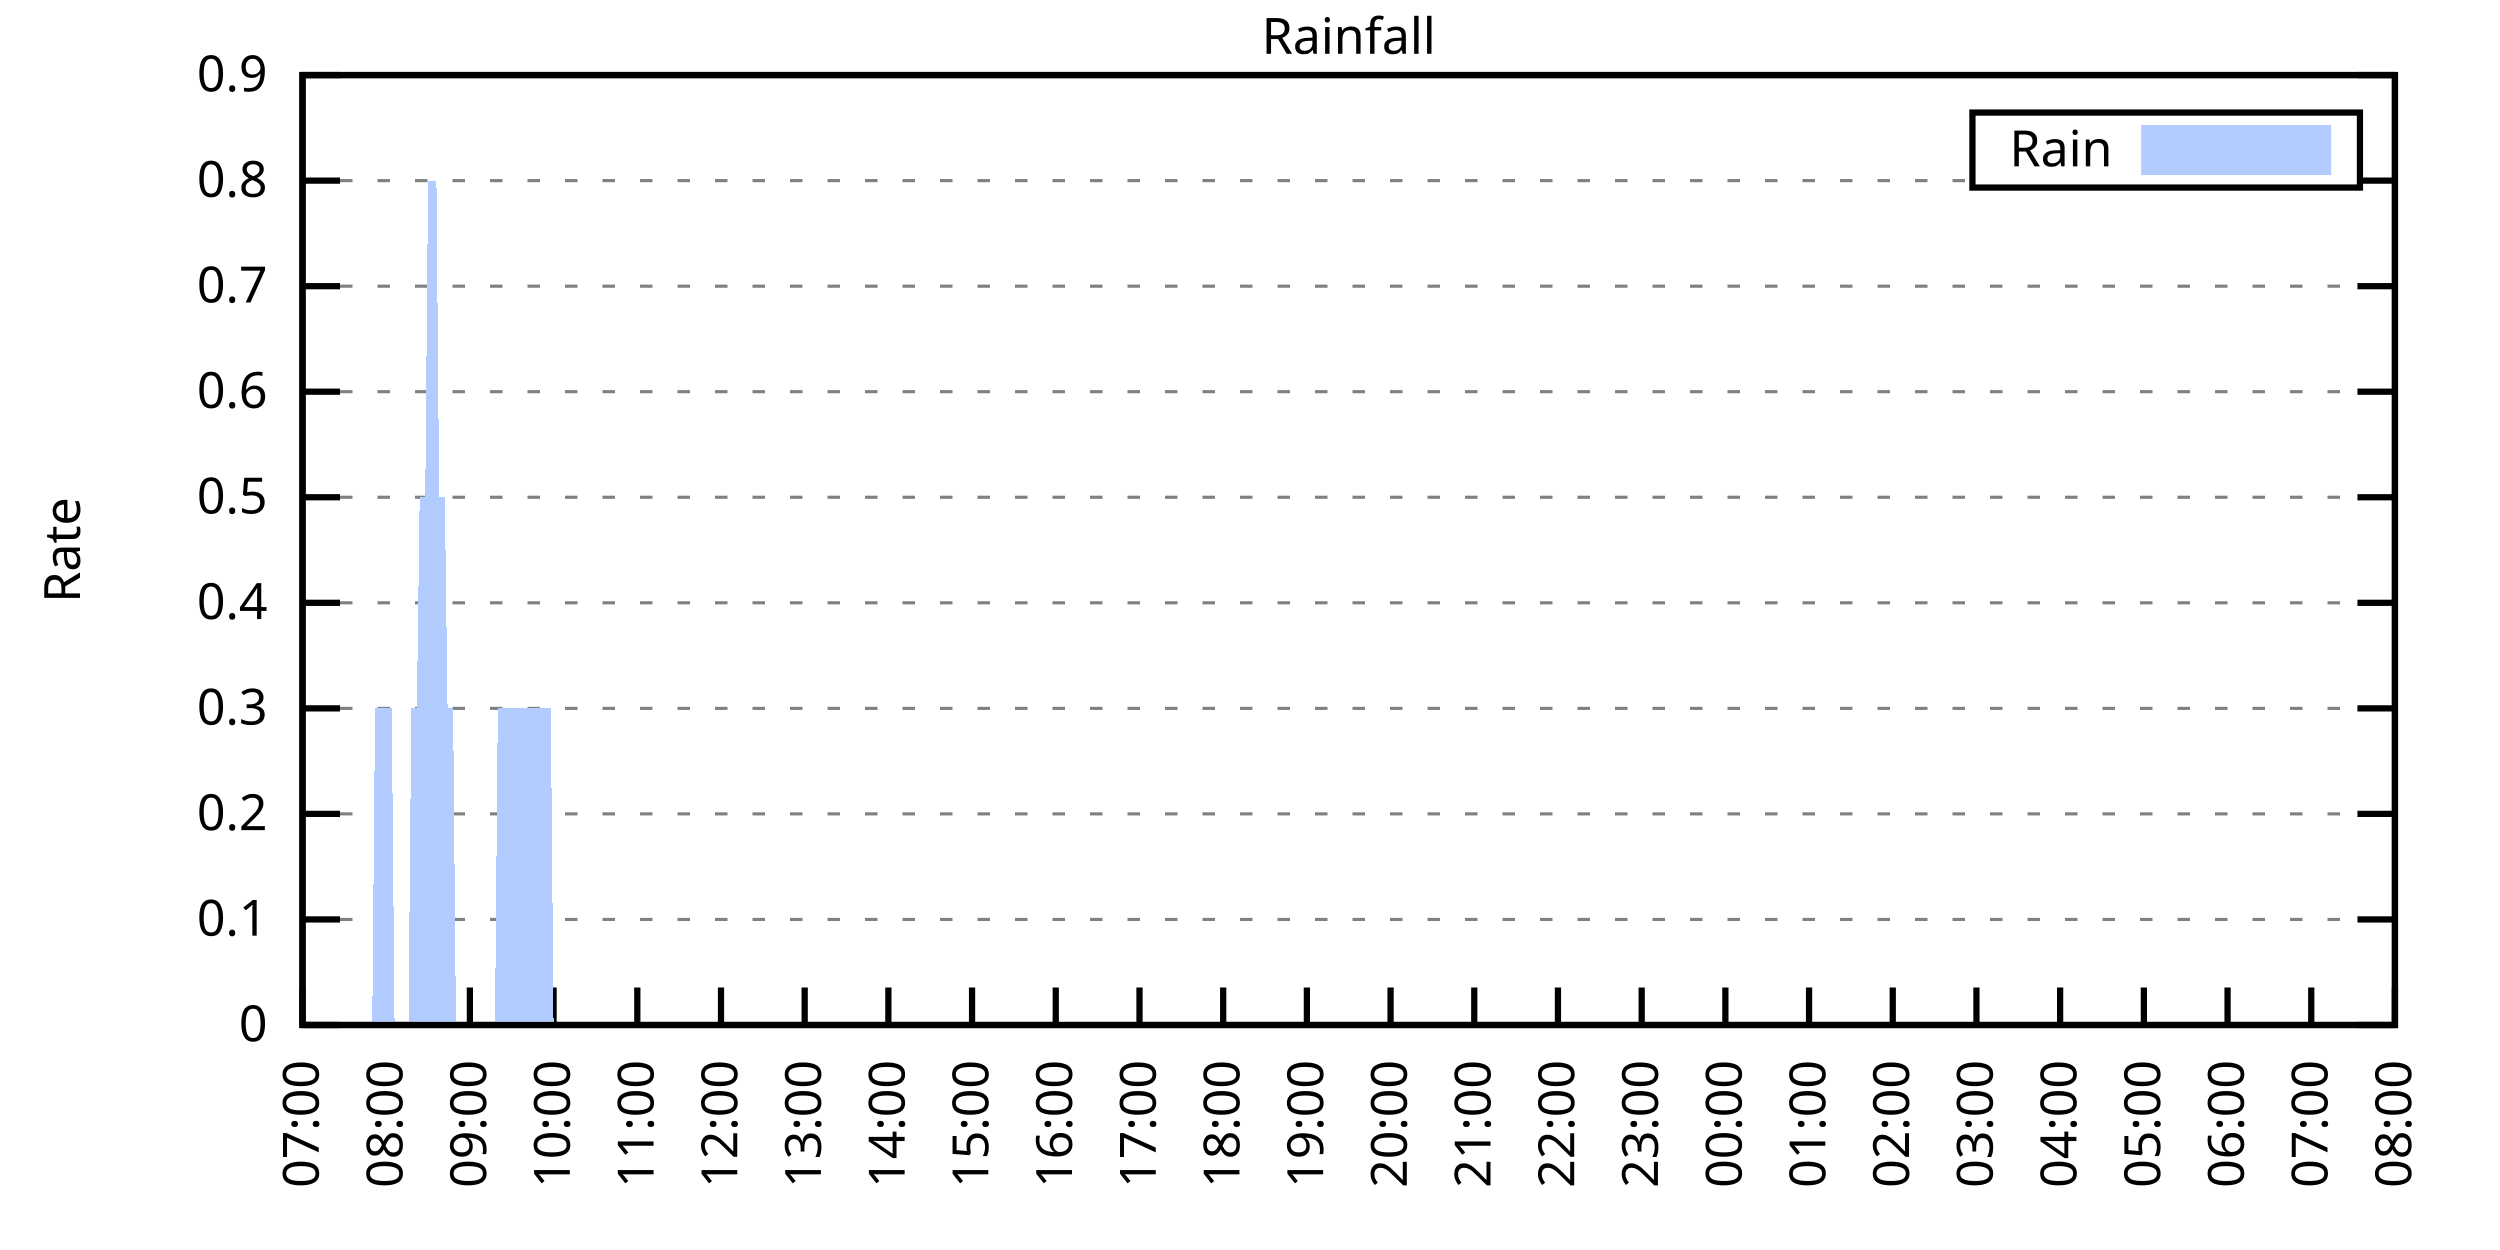
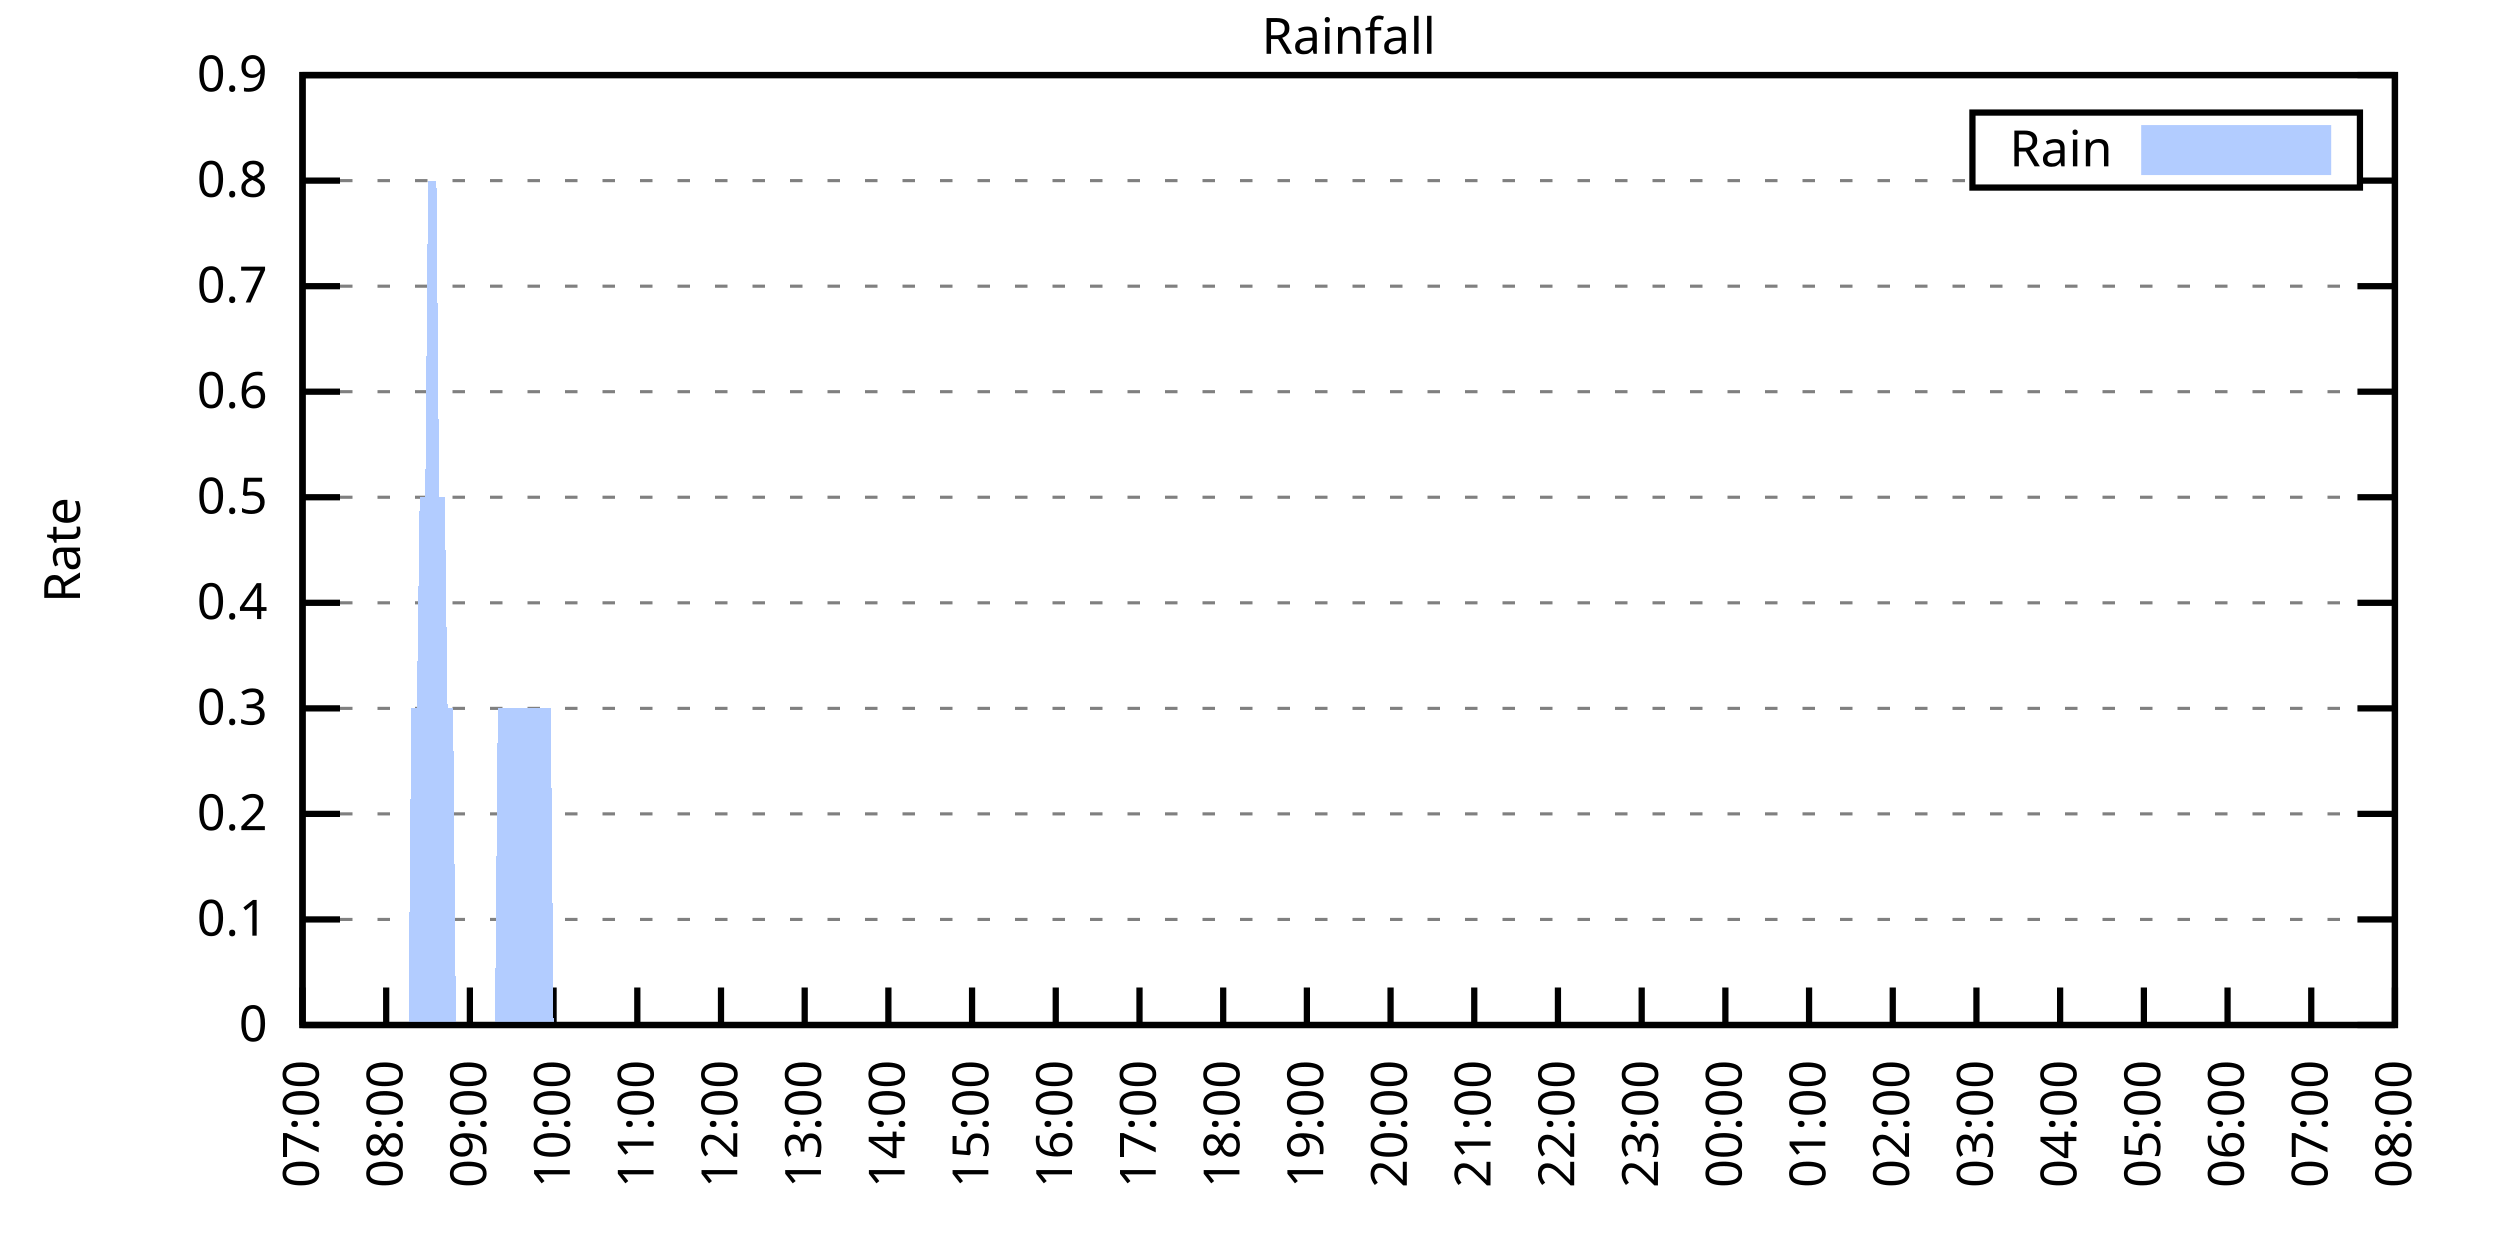
<svg xmlns="http://www.w3.org/2000/svg" xmlns:xlink="http://www.w3.org/1999/xlink" width="400" height="200" viewBox="0 0 400 200">
  <g id="gnuplot_canvas">
    <rect x="0" y="0" width="400" height="200" fill="none" />
    <defs>
      <circle id="gpDot" r="0.5" stroke-width="0.5" stroke="currentColor" />
      <path id="gpPt0" stroke-width="0.333" stroke="currentColor" d="M-1,0 h2 M0,-1 v2" />
      <path id="gpPt1" stroke-width="0.333" stroke="currentColor" d="M-1,-1 L1,1 M1,-1 L-1,1" />
      <path id="gpPt2" stroke-width="0.333" stroke="currentColor" d="M-1,0 L1,0 M0,-1 L0,1 M-1,-1 L1,1 M-1,1 L1,-1" />
      <rect id="gpPt3" stroke-width="0.333" stroke="currentColor" x="-1" y="-1" width="2" height="2" />
      <rect id="gpPt4" stroke-width="0.333" stroke="currentColor" fill="currentColor" x="-1" y="-1" width="2" height="2" />
      <circle id="gpPt5" stroke-width="0.333" stroke="currentColor" cx="0" cy="0" r="1" />
      <use xlink:href="#gpPt5" id="gpPt6" fill="currentColor" stroke="none" />
      <path id="gpPt7" stroke-width="0.333" stroke="currentColor" d="M0,-1.33 L-1.33,0.67 L1.33,0.67 z" />
      <use xlink:href="#gpPt7" id="gpPt8" fill="currentColor" stroke="none" />
      <use xlink:href="#gpPt7" id="gpPt9" stroke="currentColor" transform="rotate(180)" />
      <use xlink:href="#gpPt9" id="gpPt10" fill="currentColor" stroke="none" />
      <use xlink:href="#gpPt3" id="gpPt11" stroke="currentColor" transform="rotate(45)" />
      <use xlink:href="#gpPt11" id="gpPt12" fill="currentColor" stroke="none" />
      <path id="gpPt13" stroke-width="0.333" stroke="currentColor" d="M0,1.330 L1.265,0.411 L0.782,-1.067 L-0.782,-1.076 L-1.265,0.411 z" />
      <use xlink:href="#gpPt13" id="gpPt14" fill="currentColor" stroke="none" />
      <filter id="textbox" filterUnits="objectBoundingBox" x="0" y="0" height="1" width="1">
        <feFlood flood-color="white" flood-opacity="1" result="bgnd" />
        <feComposite in="SourceGraphic" in2="bgnd" operator="atop" />
      </filter>
      <filter id="greybox" filterUnits="objectBoundingBox" x="0" y="0" height="1" width="1">
        <feFlood flood-color="lightgrey" flood-opacity="1" result="grey" />
        <feComposite in="SourceGraphic" in2="grey" operator="atop" />
      </filter>
    </defs>
    <g fill="none" color="white" stroke="currentColor" stroke-width="1.00" stroke-linecap="butt" stroke-linejoin="miter">
</g>
    <g fill="none" color="black" stroke="currentColor" stroke-width="1.00" stroke-linecap="butt" stroke-linejoin="miter">
      <g stroke="none" shape-rendering="crispEdges">
        <polygon fill="rgb(255, 255, 255)" points="48.40,164.00 383.18,164.00 383.18,12.02 48.40,12.02 " />
      </g>
    </g>
    <g fill="none" color="black" stroke="currentColor" stroke-width="1.00" stroke-linecap="butt" stroke-linejoin="miter">
</g>
    <g fill="none" color="black" stroke="black" stroke-width="0.50" stroke-linecap="butt" stroke-linejoin="miter">
</g>
    <g fill="none" color="gray" stroke="currentColor" stroke-width="0.50" stroke-linecap="butt" stroke-linejoin="miter">
      <path stroke="gray" stroke-dasharray="2,4" class="gridline" d="M48.40,164.00 L383.19,164.00  " />
    </g>
    <g fill="none" color="gray" stroke="gray" stroke-width="1.00" stroke-linecap="butt" stroke-linejoin="miter">
</g>
    <g fill="none" color="black" stroke="currentColor" stroke-width="1.00" stroke-linecap="butt" stroke-linejoin="miter">
      <path stroke="black" d="M48.40,164.00 L54.40,164.00 M383.19,164.00 L377.19,164.00  " />
      <g transform="translate(42.80,166.60)" stroke="none" fill="black" font-family="Sans" font-size="8.00" text-anchor="end">
        <text>
          <tspan font-family="Sans"> 0</tspan>
        </text>
      </g>
    </g>
    <g fill="none" color="black" stroke="currentColor" stroke-width="1.00" stroke-linecap="butt" stroke-linejoin="miter">
</g>
    <g fill="none" color="black" stroke="black" stroke-width="0.50" stroke-linecap="butt" stroke-linejoin="miter">
</g>
    <g fill="none" color="gray" stroke="currentColor" stroke-width="0.50" stroke-linecap="butt" stroke-linejoin="miter">
      <path stroke="gray" stroke-dasharray="2,4" class="gridline" d="M48.40,147.11 L383.19,147.11  " />
    </g>
    <g fill="none" color="gray" stroke="gray" stroke-width="1.00" stroke-linecap="butt" stroke-linejoin="miter">
</g>
    <g fill="none" color="black" stroke="currentColor" stroke-width="1.00" stroke-linecap="butt" stroke-linejoin="miter">
      <path stroke="black" d="M48.40,147.11 L54.40,147.11 M383.19,147.11 L377.19,147.11  " />
      <g transform="translate(42.80,149.71)" stroke="none" fill="black" font-family="Sans" font-size="8.00" text-anchor="end">
        <text>
          <tspan font-family="Sans"> 0.1</tspan>
        </text>
      </g>
    </g>
    <g fill="none" color="black" stroke="currentColor" stroke-width="1.00" stroke-linecap="butt" stroke-linejoin="miter">
</g>
    <g fill="none" color="black" stroke="black" stroke-width="0.50" stroke-linecap="butt" stroke-linejoin="miter">
</g>
    <g fill="none" color="gray" stroke="currentColor" stroke-width="0.50" stroke-linecap="butt" stroke-linejoin="miter">
      <path stroke="gray" stroke-dasharray="2,4" class="gridline" d="M48.40,130.22 L383.19,130.22  " />
    </g>
    <g fill="none" color="gray" stroke="gray" stroke-width="1.00" stroke-linecap="butt" stroke-linejoin="miter">
</g>
    <g fill="none" color="black" stroke="currentColor" stroke-width="1.00" stroke-linecap="butt" stroke-linejoin="miter">
      <path stroke="black" d="M48.40,130.22 L54.40,130.22 M383.19,130.22 L377.19,130.22  " />
      <g transform="translate(42.80,132.82)" stroke="none" fill="black" font-family="Sans" font-size="8.00" text-anchor="end">
        <text>
          <tspan font-family="Sans"> 0.2</tspan>
        </text>
      </g>
    </g>
    <g fill="none" color="black" stroke="currentColor" stroke-width="1.00" stroke-linecap="butt" stroke-linejoin="miter">
</g>
    <g fill="none" color="black" stroke="black" stroke-width="0.50" stroke-linecap="butt" stroke-linejoin="miter">
</g>
    <g fill="none" color="gray" stroke="currentColor" stroke-width="0.50" stroke-linecap="butt" stroke-linejoin="miter">
      <path stroke="gray" stroke-dasharray="2,4" class="gridline" d="M48.40,113.34 L383.19,113.34  " />
    </g>
    <g fill="none" color="gray" stroke="gray" stroke-width="1.00" stroke-linecap="butt" stroke-linejoin="miter">
</g>
    <g fill="none" color="black" stroke="currentColor" stroke-width="1.00" stroke-linecap="butt" stroke-linejoin="miter">
      <path stroke="black" d="M48.40,113.34 L54.40,113.34 M383.19,113.34 L377.19,113.34  " />
      <g transform="translate(42.80,115.94)" stroke="none" fill="black" font-family="Sans" font-size="8.00" text-anchor="end">
        <text>
          <tspan font-family="Sans"> 0.3</tspan>
        </text>
      </g>
    </g>
    <g fill="none" color="black" stroke="currentColor" stroke-width="1.00" stroke-linecap="butt" stroke-linejoin="miter">
</g>
    <g fill="none" color="black" stroke="black" stroke-width="0.50" stroke-linecap="butt" stroke-linejoin="miter">
</g>
    <g fill="none" color="gray" stroke="currentColor" stroke-width="0.50" stroke-linecap="butt" stroke-linejoin="miter">
      <path stroke="gray" stroke-dasharray="2,4" class="gridline" d="M48.40,96.45 L383.19,96.45  " />
    </g>
    <g fill="none" color="gray" stroke="gray" stroke-width="1.00" stroke-linecap="butt" stroke-linejoin="miter">
</g>
    <g fill="none" color="black" stroke="currentColor" stroke-width="1.00" stroke-linecap="butt" stroke-linejoin="miter">
      <path stroke="black" d="M48.40,96.45 L54.40,96.45 M383.19,96.45 L377.19,96.45  " />
      <g transform="translate(42.80,99.05)" stroke="none" fill="black" font-family="Sans" font-size="8.00" text-anchor="end">
        <text>
          <tspan font-family="Sans"> 0.4</tspan>
        </text>
      </g>
    </g>
    <g fill="none" color="black" stroke="currentColor" stroke-width="1.00" stroke-linecap="butt" stroke-linejoin="miter">
</g>
    <g fill="none" color="black" stroke="black" stroke-width="0.50" stroke-linecap="butt" stroke-linejoin="miter">
</g>
    <g fill="none" color="gray" stroke="currentColor" stroke-width="0.50" stroke-linecap="butt" stroke-linejoin="miter">
      <path stroke="gray" stroke-dasharray="2,4" class="gridline" d="M48.40,79.56 L383.19,79.56  " />
    </g>
    <g fill="none" color="gray" stroke="gray" stroke-width="1.00" stroke-linecap="butt" stroke-linejoin="miter">
</g>
    <g fill="none" color="black" stroke="currentColor" stroke-width="1.00" stroke-linecap="butt" stroke-linejoin="miter">
      <path stroke="black" d="M48.40,79.56 L54.40,79.56 M383.19,79.56 L377.19,79.56  " />
      <g transform="translate(42.80,82.16)" stroke="none" fill="black" font-family="Sans" font-size="8.00" text-anchor="end">
        <text>
          <tspan font-family="Sans"> 0.5</tspan>
        </text>
      </g>
    </g>
    <g fill="none" color="black" stroke="currentColor" stroke-width="1.00" stroke-linecap="butt" stroke-linejoin="miter">
</g>
    <g fill="none" color="black" stroke="black" stroke-width="0.50" stroke-linecap="butt" stroke-linejoin="miter">
</g>
    <g fill="none" color="gray" stroke="currentColor" stroke-width="0.50" stroke-linecap="butt" stroke-linejoin="miter">
      <path stroke="gray" stroke-dasharray="2,4" class="gridline" d="M48.40,62.67 L383.19,62.67  " />
    </g>
    <g fill="none" color="gray" stroke="gray" stroke-width="1.00" stroke-linecap="butt" stroke-linejoin="miter">
</g>
    <g fill="none" color="black" stroke="currentColor" stroke-width="1.00" stroke-linecap="butt" stroke-linejoin="miter">
      <path stroke="black" d="M48.40,62.67 L54.40,62.67 M383.19,62.67 L377.19,62.67  " />
      <g transform="translate(42.80,65.27)" stroke="none" fill="black" font-family="Sans" font-size="8.00" text-anchor="end">
        <text>
          <tspan font-family="Sans"> 0.6</tspan>
        </text>
      </g>
    </g>
    <g fill="none" color="black" stroke="currentColor" stroke-width="1.00" stroke-linecap="butt" stroke-linejoin="miter">
</g>
    <g fill="none" color="black" stroke="black" stroke-width="0.50" stroke-linecap="butt" stroke-linejoin="miter">
</g>
    <g fill="none" color="gray" stroke="currentColor" stroke-width="0.50" stroke-linecap="butt" stroke-linejoin="miter">
      <path stroke="gray" stroke-dasharray="2,4" class="gridline" d="M48.40,45.79 L383.19,45.79  " />
    </g>
    <g fill="none" color="gray" stroke="gray" stroke-width="1.00" stroke-linecap="butt" stroke-linejoin="miter">
</g>
    <g fill="none" color="black" stroke="currentColor" stroke-width="1.00" stroke-linecap="butt" stroke-linejoin="miter">
      <path stroke="black" d="M48.40,45.79 L54.40,45.79 M383.19,45.79 L377.19,45.79  " />
      <g transform="translate(42.80,48.39)" stroke="none" fill="black" font-family="Sans" font-size="8.00" text-anchor="end">
        <text>
          <tspan font-family="Sans"> 0.7</tspan>
        </text>
      </g>
    </g>
    <g fill="none" color="black" stroke="currentColor" stroke-width="1.00" stroke-linecap="butt" stroke-linejoin="miter">
</g>
    <g fill="none" color="black" stroke="black" stroke-width="0.50" stroke-linecap="butt" stroke-linejoin="miter">
</g>
    <g fill="none" color="gray" stroke="currentColor" stroke-width="0.50" stroke-linecap="butt" stroke-linejoin="miter">
      <path stroke="gray" stroke-dasharray="2,4" class="gridline" d="M48.40,28.90 L315.59,28.90 M377.59,28.90 L383.19,28.90  " />
    </g>
    <g fill="none" color="gray" stroke="gray" stroke-width="1.00" stroke-linecap="butt" stroke-linejoin="miter">
</g>
    <g fill="none" color="black" stroke="currentColor" stroke-width="1.00" stroke-linecap="butt" stroke-linejoin="miter">
      <path stroke="black" d="M48.40,28.90 L54.40,28.90 M383.19,28.90 L377.19,28.90  " />
      <g transform="translate(42.80,31.50)" stroke="none" fill="black" font-family="Sans" font-size="8.00" text-anchor="end">
        <text>
          <tspan font-family="Sans"> 0.8</tspan>
        </text>
      </g>
    </g>
    <g fill="none" color="black" stroke="currentColor" stroke-width="1.00" stroke-linecap="butt" stroke-linejoin="miter">
</g>
    <g fill="none" color="black" stroke="black" stroke-width="0.50" stroke-linecap="butt" stroke-linejoin="miter">
</g>
    <g fill="none" color="gray" stroke="currentColor" stroke-width="0.50" stroke-linecap="butt" stroke-linejoin="miter">
      <path stroke="gray" stroke-dasharray="2,4" class="gridline" d="M48.40,12.01 L383.19,12.01  " />
    </g>
    <g fill="none" color="gray" stroke="gray" stroke-width="1.00" stroke-linecap="butt" stroke-linejoin="miter">
</g>
    <g fill="none" color="black" stroke="currentColor" stroke-width="1.00" stroke-linecap="butt" stroke-linejoin="miter">
      <path stroke="black" d="M48.40,12.01 L54.40,12.01 M383.19,12.01 L377.19,12.01  " />
      <g transform="translate(42.80,14.61)" stroke="none" fill="black" font-family="Sans" font-size="8.00" text-anchor="end">
        <text>
          <tspan font-family="Sans"> 0.9</tspan>
        </text>
      </g>
    </g>
    <g fill="none" color="black" stroke="currentColor" stroke-width="1.00" stroke-linecap="butt" stroke-linejoin="miter">
      <path stroke="black" d="M48.40,164.00 L48.40,158.00  " />
      <g transform="translate(51.00,169.60) rotate(270.00)" stroke="none" fill="black" font-family="Sans" font-size="8.00" text-anchor="end">
        <text>
          <tspan font-family="Sans">07:00</tspan>
        </text>
      </g>
    </g>
    <g fill="none" color="black" stroke="currentColor" stroke-width="1.00" stroke-linecap="butt" stroke-linejoin="miter">
      <path stroke="black" d="M61.79,164.00 L61.79,158.00  " />
      <g transform="translate(64.39,169.60) rotate(270.00)" stroke="none" fill="black" font-family="Sans" font-size="8.00" text-anchor="end">
        <text>
          <tspan font-family="Sans">08:00</tspan>
        </text>
      </g>
    </g>
    <g fill="none" color="black" stroke="currentColor" stroke-width="1.00" stroke-linecap="butt" stroke-linejoin="miter">
      <path stroke="black" d="M75.18,164.00 L75.18,158.00  " />
      <g transform="translate(77.78,169.60) rotate(270.00)" stroke="none" fill="black" font-family="Sans" font-size="8.00" text-anchor="end">
        <text>
          <tspan font-family="Sans">09:00</tspan>
        </text>
      </g>
    </g>
    <g fill="none" color="black" stroke="currentColor" stroke-width="1.00" stroke-linecap="butt" stroke-linejoin="miter">
      <path stroke="black" d="M88.57,164.00 L88.57,158.00  " />
      <g transform="translate(91.17,169.60) rotate(270.00)" stroke="none" fill="black" font-family="Sans" font-size="8.00" text-anchor="end">
        <text>
          <tspan font-family="Sans">10:00</tspan>
        </text>
      </g>
    </g>
    <g fill="none" color="black" stroke="currentColor" stroke-width="1.00" stroke-linecap="butt" stroke-linejoin="miter">
      <path stroke="black" d="M101.97,164.00 L101.97,158.00  " />
      <g transform="translate(104.57,169.60) rotate(270.00)" stroke="none" fill="black" font-family="Sans" font-size="8.00" text-anchor="end">
        <text>
          <tspan font-family="Sans">11:00</tspan>
        </text>
      </g>
    </g>
    <g fill="none" color="black" stroke="currentColor" stroke-width="1.00" stroke-linecap="butt" stroke-linejoin="miter">
      <path stroke="black" d="M115.36,164.00 L115.36,158.00  " />
      <g transform="translate(117.96,169.60) rotate(270.00)" stroke="none" fill="black" font-family="Sans" font-size="8.00" text-anchor="end">
        <text>
          <tspan font-family="Sans">12:00</tspan>
        </text>
      </g>
    </g>
    <g fill="none" color="black" stroke="currentColor" stroke-width="1.00" stroke-linecap="butt" stroke-linejoin="miter">
      <path stroke="black" d="M128.75,164.00 L128.75,158.00  " />
      <g transform="translate(131.35,169.60) rotate(270.00)" stroke="none" fill="black" font-family="Sans" font-size="8.00" text-anchor="end">
        <text>
          <tspan font-family="Sans">13:00</tspan>
        </text>
      </g>
    </g>
    <g fill="none" color="black" stroke="currentColor" stroke-width="1.00" stroke-linecap="butt" stroke-linejoin="miter">
      <path stroke="black" d="M142.14,164.00 L142.14,158.00  " />
      <g transform="translate(144.74,169.60) rotate(270.00)" stroke="none" fill="black" font-family="Sans" font-size="8.00" text-anchor="end">
        <text>
          <tspan font-family="Sans">14:00</tspan>
        </text>
      </g>
    </g>
    <g fill="none" color="black" stroke="currentColor" stroke-width="1.00" stroke-linecap="butt" stroke-linejoin="miter">
      <path stroke="black" d="M155.53,164.00 L155.53,158.00  " />
      <g transform="translate(158.13,169.60) rotate(270.00)" stroke="none" fill="black" font-family="Sans" font-size="8.00" text-anchor="end">
        <text>
          <tspan font-family="Sans">15:00</tspan>
        </text>
      </g>
    </g>
    <g fill="none" color="black" stroke="currentColor" stroke-width="1.00" stroke-linecap="butt" stroke-linejoin="miter">
      <path stroke="black" d="M168.92,164.00 L168.92,158.00  " />
      <g transform="translate(171.52,169.60) rotate(270.00)" stroke="none" fill="black" font-family="Sans" font-size="8.00" text-anchor="end">
        <text>
          <tspan font-family="Sans">16:00</tspan>
        </text>
      </g>
    </g>
    <g fill="none" color="black" stroke="currentColor" stroke-width="1.00" stroke-linecap="butt" stroke-linejoin="miter">
      <path stroke="black" d="M182.32,164.00 L182.32,158.00  " />
      <g transform="translate(184.92,169.60) rotate(270.00)" stroke="none" fill="black" font-family="Sans" font-size="8.00" text-anchor="end">
        <text>
          <tspan font-family="Sans">17:00</tspan>
        </text>
      </g>
    </g>
    <g fill="none" color="black" stroke="currentColor" stroke-width="1.00" stroke-linecap="butt" stroke-linejoin="miter">
      <path stroke="black" d="M195.71,164.00 L195.71,158.00  " />
      <g transform="translate(198.31,169.60) rotate(270.00)" stroke="none" fill="black" font-family="Sans" font-size="8.00" text-anchor="end">
        <text>
          <tspan font-family="Sans">18:00</tspan>
        </text>
      </g>
    </g>
    <g fill="none" color="black" stroke="currentColor" stroke-width="1.00" stroke-linecap="butt" stroke-linejoin="miter">
      <path stroke="black" d="M209.10,164.00 L209.10,158.00  " />
      <g transform="translate(211.70,169.60) rotate(270.00)" stroke="none" fill="black" font-family="Sans" font-size="8.00" text-anchor="end">
        <text>
          <tspan font-family="Sans">19:00</tspan>
        </text>
      </g>
    </g>
    <g fill="none" color="black" stroke="currentColor" stroke-width="1.00" stroke-linecap="butt" stroke-linejoin="miter">
      <path stroke="black" d="M222.49,164.00 L222.49,158.00  " />
      <g transform="translate(225.09,169.60) rotate(270.00)" stroke="none" fill="black" font-family="Sans" font-size="8.00" text-anchor="end">
        <text>
          <tspan font-family="Sans">20:00</tspan>
        </text>
      </g>
    </g>
    <g fill="none" color="black" stroke="currentColor" stroke-width="1.00" stroke-linecap="butt" stroke-linejoin="miter">
      <path stroke="black" d="M235.88,164.00 L235.88,158.00  " />
      <g transform="translate(238.48,169.60) rotate(270.00)" stroke="none" fill="black" font-family="Sans" font-size="8.00" text-anchor="end">
        <text>
          <tspan font-family="Sans">21:00</tspan>
        </text>
      </g>
    </g>
    <g fill="none" color="black" stroke="currentColor" stroke-width="1.00" stroke-linecap="butt" stroke-linejoin="miter">
      <path stroke="black" d="M249.27,164.00 L249.27,158.00  " />
      <g transform="translate(251.87,169.60) rotate(270.00)" stroke="none" fill="black" font-family="Sans" font-size="8.00" text-anchor="end">
        <text>
          <tspan font-family="Sans">22:00</tspan>
        </text>
      </g>
    </g>
    <g fill="none" color="black" stroke="currentColor" stroke-width="1.00" stroke-linecap="butt" stroke-linejoin="miter">
      <path stroke="black" d="M262.67,164.00 L262.67,158.00  " />
      <g transform="translate(265.27,169.60) rotate(270.00)" stroke="none" fill="black" font-family="Sans" font-size="8.00" text-anchor="end">
        <text>
          <tspan font-family="Sans">23:00</tspan>
        </text>
      </g>
    </g>
    <g fill="none" color="black" stroke="currentColor" stroke-width="1.00" stroke-linecap="butt" stroke-linejoin="miter">
      <path stroke="black" d="M276.06,164.00 L276.06,158.00  " />
      <g transform="translate(278.66,169.60) rotate(270.00)" stroke="none" fill="black" font-family="Sans" font-size="8.00" text-anchor="end">
        <text>
          <tspan font-family="Sans">00:00</tspan>
        </text>
      </g>
    </g>
    <g fill="none" color="black" stroke="currentColor" stroke-width="1.00" stroke-linecap="butt" stroke-linejoin="miter">
      <path stroke="black" d="M289.45,164.00 L289.45,158.00  " />
      <g transform="translate(292.05,169.60) rotate(270.00)" stroke="none" fill="black" font-family="Sans" font-size="8.00" text-anchor="end">
        <text>
          <tspan font-family="Sans">01:00</tspan>
        </text>
      </g>
    </g>
    <g fill="none" color="black" stroke="currentColor" stroke-width="1.00" stroke-linecap="butt" stroke-linejoin="miter">
      <path stroke="black" d="M302.84,164.00 L302.84,158.00  " />
      <g transform="translate(305.44,169.60) rotate(270.00)" stroke="none" fill="black" font-family="Sans" font-size="8.00" text-anchor="end">
        <text>
          <tspan font-family="Sans">02:00</tspan>
        </text>
      </g>
    </g>
    <g fill="none" color="black" stroke="currentColor" stroke-width="1.00" stroke-linecap="butt" stroke-linejoin="miter">
      <path stroke="black" d="M316.23,164.00 L316.23,158.00  " />
      <g transform="translate(318.83,169.60) rotate(270.00)" stroke="none" fill="black" font-family="Sans" font-size="8.00" text-anchor="end">
        <text>
          <tspan font-family="Sans">03:00</tspan>
        </text>
      </g>
    </g>
    <g fill="none" color="black" stroke="currentColor" stroke-width="1.00" stroke-linecap="butt" stroke-linejoin="miter">
      <path stroke="black" d="M329.62,164.00 L329.62,158.00  " />
      <g transform="translate(332.22,169.60) rotate(270.00)" stroke="none" fill="black" font-family="Sans" font-size="8.00" text-anchor="end">
        <text>
          <tspan font-family="Sans">04:00</tspan>
        </text>
      </g>
    </g>
    <g fill="none" color="black" stroke="currentColor" stroke-width="1.00" stroke-linecap="butt" stroke-linejoin="miter">
      <path stroke="black" d="M343.02,164.00 L343.02,158.00  " />
      <g transform="translate(345.62,169.60) rotate(270.00)" stroke="none" fill="black" font-family="Sans" font-size="8.00" text-anchor="end">
        <text>
          <tspan font-family="Sans">05:00</tspan>
        </text>
      </g>
    </g>
    <g fill="none" color="black" stroke="currentColor" stroke-width="1.00" stroke-linecap="butt" stroke-linejoin="miter">
      <path stroke="black" d="M356.41,164.00 L356.41,158.00  " />
      <g transform="translate(359.01,169.60) rotate(270.00)" stroke="none" fill="black" font-family="Sans" font-size="8.00" text-anchor="end">
        <text>
          <tspan font-family="Sans">06:00</tspan>
        </text>
      </g>
    </g>
    <g fill="none" color="black" stroke="currentColor" stroke-width="1.00" stroke-linecap="butt" stroke-linejoin="miter">
      <path stroke="black" d="M369.80,164.00 L369.80,158.00  " />
      <g transform="translate(372.40,169.60) rotate(270.00)" stroke="none" fill="black" font-family="Sans" font-size="8.00" text-anchor="end">
        <text>
          <tspan font-family="Sans">07:00</tspan>
        </text>
      </g>
    </g>
    <g fill="none" color="black" stroke="currentColor" stroke-width="1.00" stroke-linecap="butt" stroke-linejoin="miter">
      <path stroke="black" d="M383.19,164.00 L383.19,158.00  " />
      <g transform="translate(385.79,169.60) rotate(270.00)" stroke="none" fill="black" font-family="Sans" font-size="8.00" text-anchor="end">
        <text>
          <tspan font-family="Sans">08:00</tspan>
        </text>
      </g>
    </g>
    <g fill="none" color="black" stroke="currentColor" stroke-width="1.00" stroke-linecap="butt" stroke-linejoin="miter">
</g>
    <g fill="none" color="black" stroke="currentColor" stroke-width="1.00" stroke-linecap="butt" stroke-linejoin="miter">
      <path stroke="black" d="M48.40,12.01 L48.40,164.00 L383.19,164.00 L383.19,12.01 L48.40,12.01 Z  " />
    </g>
    <g fill="none" color="black" stroke="currentColor" stroke-width="1.00" stroke-linecap="butt" stroke-linejoin="miter">
</g>
    <g fill="none" color="black" stroke="currentColor" stroke-width="1.00" stroke-linecap="butt" stroke-linejoin="miter">
      <path stroke="black" d="M315.59,30.01 L315.59,18.01 L377.59,18.01 L377.59,30.01 L315.59,30.01 Z  " />
    </g>
    <g id="Rainfall_plot_1">
      <g fill="none" color="white" stroke="black" stroke-width="2.00" stroke-linecap="butt" stroke-linejoin="miter">
</g>
      <g fill="none" color="black" stroke="currentColor" stroke-width="2.00" stroke-linecap="butt" stroke-linejoin="miter">
        <g transform="translate(337.99,26.61)" stroke="none" fill="black" font-family="Sans" font-size="8.00" text-anchor="end">
          <text>
            <tspan font-family="Sans">Rain</tspan>
          </text>
        </g>
      </g>
      <g fill="none" color="black" stroke="currentColor" stroke-width="2.00" stroke-linecap="butt" stroke-linejoin="miter">
        <g stroke="none" shape-rendering="crispEdges">
          <polygon fill="rgb(178, 204, 255)" points="343.59,27.01 371.99,27.01 371.99,21.01 343.59,21.01 " />
        </g>
        <path stroke="rgb(178, 204, 255)" d="M343.59,27.01 L371.99,27.01 L371.99,21.01 L343.59,21.01 L343.59,27.01 Z  " />
      </g>
      <g fill="none" color="black" stroke="currentColor" stroke-width="2.00" stroke-linecap="butt" stroke-linejoin="miter">
        <g stroke="none" shape-rendering="crispEdges">
-           <polygon fill="rgb(178, 204, 255)" points="55.54,164.00 55.99,164.00 56.43,164.00 56.88,164.00 57.33,164.00 57.77,164.00 58.22,164.00 58.67,164.00 59.11,164.00 59.56,164.00 60.01,113.34 60.45,113.34 60.90,113.34 61.35,113.34 61.79,113.34 62.24,113.34 62.68,113.34 63.13,164.00 63.58,164.00 64.02,164.00 64.47,164.00 64.92,164.00 65.36,164.00 65.81,113.34 66.26,113.34 66.70,113.34 67.15,79.56 67.59,79.56 68.04,79.56 68.49,28.90 68.93,28.90 69.38,28.90 69.83,28.90 70.27,79.56 70.72,79.56 71.17,79.56 71.61,113.34 72.06,113.34 72.50,113.34 72.95,164.00 73.40,164.00 73.84,164.00 74.29,164.00 74.74,164.00 75.18,164.00 75.63,164.00 76.08,164.00 76.52,164.00 76.97,164.00 77.42,164.00 77.86,164.00 78.31,164.00 78.75,164.00 79.20,164.00 79.65,113.34 80.09,113.34 80.54,113.34 80.99,113.34 81.43,113.34 81.88,113.34 82.33,113.34 82.77,113.34 83.22,113.34 83.66,113.34 84.11,113.34 84.56,113.34 85.00,113.34 85.45,113.34 85.90,113.34 86.34,113.34 86.79,113.34 87.24,113.34 87.68,113.34 88.13,113.34 88.57,164.00 89.02,164.00 89.47,164.00 89.91,164.00 90.36,164.00 90.81,164.00 91.25,164.00 91.70,164.00 92.15,164.00 92.59,164.00 93.04,164.00 93.49,164.00 93.93,164.00 94.38,164.00 94.82,164.00 95.27,164.00 95.72,164.00 96.16,164.00 96.61,164.00 97.06,164.00 97.50,164.00 97.95,164.00 98.40,164.00 98.84,164.00 99.29,164.00 99.73,164.00 100.18,164.00 100.63,164.00 101.07,164.00 101.52,164.00 101.97,164.00 102.41,164.00 102.86,164.00 103.31,164.00 103.75,164.00 104.20,164.00 104.64,164.00 105.09,164.00 105.54,164.00 105.98,164.00 106.43,164.00 106.88,164.00 107.32,164.00 107.77,164.00 108.22,164.00 108.66,164.00 109.11,164.00 109.55,164.00 110.00,164.00 110.45,164.00 110.89,164.00 111.34,164.00 111.79,164.00 112.23,164.00 112.68,164.00 113.13,164.00 113.57,164.00 114.02,164.00 114.47,164.00 114.91,164.00 115.36,164.00 115.80,164.00 116.25,164.00 116.70,164.00 117.14,164.00 117.59,164.00 118.04,164.00 118.48,164.00 118.93,164.00 119.38,164.00 119.82,164.00 120.27,164.00 120.71,164.00 121.16,164.00 121.61,164.00 122.05,164.00 122.50,164.00 122.95,164.00 123.39,164.00 123.84,164.00 124.29,164.00 124.73,164.00 125.18,164.00 125.62,164.00 126.07,164.00 126.52,164.00 126.96,164.00 127.41,164.00 127.86,164.00 128.30,164.00 128.75,164.00 129.20,164.00 129.64,164.00 130.09,164.00 130.54,164.00 130.98,164.00 131.43,164.00 131.87,164.00 132.32,164.00 132.77,164.00 133.21,164.00 133.66,164.00 134.11,164.00 134.55,164.00 135.00,164.00 135.45,164.00 135.89,164.00 136.34,164.00 136.78,164.00 137.23,164.00 137.68,164.00 138.12,164.00 138.57,164.00 139.02,164.00 139.46,164.00 139.91,164.00 140.36,164.00 140.80,164.00 141.25,164.00 141.69,164.00 142.14,164.00 142.59,164.00 143.03,164.00 143.48,164.00 143.93,164.00 144.37,164.00 144.82,164.00 145.27,164.00 145.71,164.00 146.16,164.00 146.61,164.00 147.05,164.00 147.50,164.00 147.94,164.00 148.39,164.00 148.84,164.00 149.28,164.00 149.73,164.00 150.18,164.00 150.62,164.00 151.07,164.00 151.52,164.00 151.96,164.00 152.41,164.00 152.85,164.00 153.30,164.00 153.75,164.00 154.19,164.00 154.64,164.00 155.09,164.00 155.53,164.00 155.98,164.00 156.43,164.00 156.87,164.00 157.32,164.00 157.76,164.00 158.21,164.00 158.66,164.00 159.10,164.00 159.55,164.00 160.00,164.00 160.44,164.00 160.89,164.00 161.34,164.00 161.78,164.00 162.23,164.00 162.67,164.00 163.12,164.00 163.57,164.00 164.01,164.00 164.46,164.00 164.91,164.00 165.35,164.00 165.80,164.00 166.25,164.00 166.69,164.00 167.14,164.00 167.59,164.00 168.03,164.00 168.48,164.00 168.92,164.00 169.37,164.00 169.82,164.00 170.26,164.00 170.71,164.00 171.16,164.00 171.60,164.00 172.05,164.00 172.50,164.00 172.94,164.00 173.39,164.00 173.83,164.00 174.28,164.00 174.73,164.00 175.17,164.00 175.62,164.00 176.07,164.00 176.51,164.00 176.96,164.00 177.41,164.00 177.85,164.00 178.30,164.00 178.74,164.00 179.19,164.00 179.64,164.00 180.08,164.00 180.53,164.00 180.98,164.00 181.42,164.00 181.87,164.00 182.32,164.00 182.76,164.00 183.21,164.00 183.66,164.00 184.10,164.00 184.55,164.00 184.99,164.00 185.44,164.00 185.89,164.00 186.33,164.00 186.78,164.00 187.23,164.00 187.67,164.00 188.12,164.00 188.57,164.00 189.01,164.00 189.46,164.00 189.90,164.00 190.35,164.00 190.80,164.00 191.24,164.00 191.69,164.00 192.14,164.00 192.58,164.00 193.03,164.00 193.48,164.00 193.92,164.00 194.37,164.00 194.81,164.00 195.26,164.00 195.71,164.00 196.15,164.00 196.60,164.00 197.05,164.00 197.49,164.00 197.94,164.00 198.39,164.00 198.83,164.00 199.28,164.00 199.73,164.00 200.17,164.00 200.62,164.00 201.06,164.00 201.51,164.00 201.96,164.00 202.40,164.00 202.85,164.00 203.30,164.00 203.74,164.00 204.19,164.00 204.64,164.00 205.08,164.00 205.53,164.00 205.97,164.00 206.42,164.00 206.87,164.00 207.31,164.00 207.76,164.00 208.21,164.00 208.65,164.00 209.10,164.00 209.55,164.00 209.99,164.00 210.44,164.00 210.88,164.00 211.33,164.00 211.78,164.00 212.22,164.00 212.67,164.00 213.12,164.00 213.56,164.00 214.01,164.00 214.46,164.00 214.90,164.00 215.35,164.00 215.80,164.00 216.24,164.00 216.69,164.00 217.13,164.00 217.58,164.00 218.03,164.00 218.47,164.00 218.92,164.00 219.37,164.00 219.81,164.00 220.26,164.00 220.71,164.00 221.15,164.00 221.60,164.00 222.04,164.00 222.49,164.00 222.94,164.00 223.38,164.00 223.83,164.00 224.28,164.00 224.72,164.00 225.17,164.00 225.62,164.00 226.06,164.00 226.51,164.00 226.95,164.00 227.40,164.00 227.85,164.00 228.29,164.00 228.74,164.00 229.19,164.00 229.63,164.00 230.08,164.00 230.53,164.00 230.97,164.00 231.42,164.00 231.86,164.00 232.31,164.00 232.76,164.00 233.20,164.00 233.65,164.00 234.10,164.00 234.54,164.00 234.99,164.00 235.44,164.00 235.88,164.00 236.33,164.00 236.78,164.00 237.22,164.00 237.67,164.00 238.11,164.00 238.56,164.00 239.01,164.00 239.45,164.00 239.90,164.00 240.35,164.00 240.79,164.00 241.24,164.00 241.69,164.00 242.13,164.00 242.58,164.00 243.02,164.00 243.47,164.00 243.92,164.00 244.36,164.00 244.81,164.00 245.26,164.00 245.70,164.00 246.15,164.00 246.60,164.00 247.04,164.00 247.49,164.00 247.93,164.00 248.38,164.00 248.83,164.00 249.27,164.00 249.72,164.00 250.17,164.00 250.61,164.00 251.06,164.00 251.51,164.00 251.95,164.00 252.40,164.00 252.85,164.00 253.29,164.00 253.74,164.00 254.18,164.00 254.63,164.00 255.08,164.00 255.52,164.00 255.97,164.00 256.42,164.00 256.86,164.00 257.31,164.00 257.76,164.00 258.20,164.00 258.65,164.00 259.09,164.00 259.54,164.00 259.99,164.00 260.43,164.00 260.88,164.00 261.33,164.00 261.77,164.00 262.22,164.00 262.67,164.00 263.11,164.00 263.56,164.00 264.00,164.00 264.45,164.00 264.90,164.00 265.34,164.00 265.79,164.00 266.24,164.00 266.68,164.00 267.13,164.00 267.58,164.00 268.02,164.00 268.47,164.00 268.92,164.00 269.36,164.00 269.81,164.00 270.25,164.00 270.70,164.00 271.15,164.00 271.59,164.00 272.04,164.00 272.49,164.00 272.93,164.00 273.38,164.00 273.83,164.00 274.27,164.00 274.72,164.00 275.16,164.00 275.61,164.00 276.06,164.00 276.50,164.00 276.95,164.00 277.40,164.00 277.84,164.00 278.29,164.00 278.74,164.00 279.18,164.00 279.63,164.00 280.07,164.00 280.52,164.00 280.97,164.00 281.41,164.00 281.86,164.00 282.31,164.00 282.75,164.00 283.20,164.00 283.65,164.00 284.09,164.00 284.54,164.00 284.98,164.00 285.43,164.00 285.88,164.00 286.32,164.00 286.77,164.00 287.22,164.00 287.66,164.00 288.11,164.00 288.56,164.00 289.00,164.00 289.45,164.00 289.90,164.00 290.34,164.00 290.79,164.00 291.23,164.00 291.68,164.00 292.13,164.00 292.57,164.00 293.02,164.00 293.47,164.00 293.91,164.00 294.36,164.00 294.81,164.00 295.25,164.00 295.70,164.00 296.14,164.00 296.59,164.00 297.04,164.00 297.48,164.00 297.93,164.00 298.38,164.00 298.82,164.00 299.27,164.00 299.72,164.00 300.16,164.00 300.61,164.00 301.05,164.00 301.50,164.00 301.95,164.00 302.39,164.00 302.84,164.00 303.29,164.00 303.73,164.00 304.18,164.00 304.63,164.00 305.07,164.00 305.52,164.00 305.97,164.00 306.41,164.00 306.86,164.00 307.30,164.00 307.75,164.00 308.20,164.00 308.64,164.00 309.09,164.00 309.54,164.00 309.98,164.00 310.43,164.00 310.88,164.00 311.32,164.00 311.77,164.00 312.21,164.00 312.66,164.00 313.11,164.00 313.55,164.00 314.00,164.00 314.45,164.00 314.89,164.00 315.34,164.00 315.79,164.00 316.23,164.00 316.68,164.00 317.12,164.00 317.57,164.00 318.02,164.00 318.46,164.00 318.91,164.00 319.36,164.00 319.80,164.00 320.25,164.00 320.70,164.00 321.14,164.00 321.59,164.00 322.04,164.00 322.48,164.00 322.93,164.00 323.37,164.00 323.82,164.00 324.27,164.00 324.71,164.00 325.16,164.00 325.61,164.00 326.05,164.00 326.50,164.00 326.95,164.00 327.39,164.00 327.84,164.00 328.28,164.00 328.73,164.00 329.18,164.00 329.62,164.00 330.07,164.00 330.52,164.00 330.96,164.00 331.41,164.00 331.86,164.00 332.30,164.00 332.75,164.00 333.19,164.00 333.64,164.00 334.09,164.00 334.53,164.00 334.98,164.00 335.43,164.00 335.87,164.00 336.32,164.00 336.77,164.00 337.21,164.00 337.66,164.00 338.10,164.00 338.55,164.00 339.00,164.00 339.44,164.00 339.89,164.00 340.34,164.00 340.78,164.00 341.23,164.00 341.68,164.00 342.12,164.00 342.57,164.00 343.02,164.00 343.46,164.00 343.91,164.00 344.35,164.00 344.80,164.00 345.25,164.00 345.69,164.00 346.14,164.00 346.59,164.00 347.03,164.00 347.48,164.00 347.93,164.00 348.37,164.00 348.82,164.00 349.26,164.00 349.71,164.00 350.16,164.00 350.60,164.00 351.05,164.00 351.50,164.00 351.94,164.00 352.39,164.00 352.84,164.00 353.28,164.00 353.73,164.00 354.17,164.00 354.62,164.00 355.07,164.00 355.51,164.00 355.96,164.00 356.41,164.00 356.85,164.00 357.30,164.00 357.75,164.00 358.19,164.00 358.64,164.00 359.09,164.00 359.53,164.00 359.98,164.00 360.42,164.00 360.87,164.00 361.32,164.00 361.76,164.00 362.21,164.00 362.66,164.00 363.10,164.00 363.55,164.00 364.00,164.00 364.44,164.00 364.89,164.00 365.33,164.00 365.78,164.00 366.23,164.00 366.67,164.00 367.12,164.00 367.57,164.00 368.01,164.00 368.46,164.00 368.91,164.00 369.35,164.00 369.80,164.00 370.24,164.00 370.69,164.00 371.14,164.00 371.58,164.00 372.03,164.00 372.48,164.00 372.92,164.00 373.37,164.00 373.82,164.00 374.26,164.00 374.71,164.00 375.16,164.00 375.60,164.00 376.05,164.00 376.49,164.00 376.49,164.00 55.54,164.00 " />
+           <polygon fill="rgb(178, 204, 255)" points="58.67,164.00 59.11,164.00 59.56,164.00 60.01,164.00 60.45,164.00 60.90,164.00 61.35,164.00 61.79,164.00 62.24,164.00 62.68,164.00 63.13,164.00 63.58,164.00 64.02,164.00 64.47,164.00 64.92,164.00 65.36,164.00 65.81,113.34 66.26,113.34 66.70,113.34 67.15,79.56 67.59,79.56 68.04,79.56 68.49,28.90 68.93,28.90 69.38,28.90 69.83,28.90 70.27,79.56 70.72,79.56 71.17,79.56 71.61,113.34 72.06,113.34 72.50,113.34 72.95,164.00 73.40,164.00 73.84,164.00 74.29,164.00 74.74,164.00 75.18,164.00 75.63,164.00 76.08,164.00 76.52,164.00 76.97,164.00 77.42,164.00 77.86,164.00 78.31,164.00 78.75,164.00 79.20,164.00 79.65,113.34 80.09,113.34 80.54,113.34 80.99,113.34 81.43,113.34 81.88,113.34 82.33,113.34 82.77,113.34 83.22,113.34 83.66,113.34 84.11,113.34 84.56,113.34 85.00,113.34 85.45,113.34 85.90,113.34 86.34,113.34 86.79,113.34 87.24,113.34 87.68,113.34 88.13,113.34 88.57,164.00 89.02,164.00 89.47,164.00 89.91,164.00 90.36,164.00 90.81,164.00 91.25,164.00 91.70,164.00 92.15,164.00 92.59,164.00 93.04,164.00 93.49,164.00 93.93,164.00 94.38,164.00 94.82,164.00 95.27,164.00 95.72,164.00 96.16,164.00 96.61,164.00 97.06,164.00 97.50,164.00 97.95,164.00 98.40,164.00 98.84,164.00 99.29,164.00 99.73,164.00 100.18,164.00 100.63,164.00 101.07,164.00 101.52,164.00 101.97,164.00 102.41,164.00 102.86,164.00 103.31,164.00 103.75,164.00 104.20,164.00 104.64,164.00 105.09,164.00 105.54,164.00 105.98,164.00 106.43,164.00 106.88,164.00 107.32,164.00 107.77,164.00 108.22,164.00 108.66,164.00 109.11,164.00 109.55,164.00 110.00,164.00 110.45,164.00 110.89,164.00 111.34,164.00 111.79,164.00 112.23,164.00 112.68,164.00 113.13,164.00 113.57,164.00 114.02,164.00 114.47,164.00 114.91,164.00 115.36,164.00 115.80,164.00 116.25,164.00 116.70,164.00 117.14,164.00 117.59,164.00 118.04,164.00 118.48,164.00 118.93,164.00 119.38,164.00 119.82,164.00 120.27,164.00 120.71,164.00 121.16,164.00 121.61,164.00 122.05,164.00 122.50,164.00 122.95,164.00 123.39,164.00 123.84,164.00 124.29,164.00 124.73,164.00 125.18,164.00 125.62,164.00 126.07,164.00 126.52,164.00 126.96,164.00 127.41,164.00 127.86,164.00 128.30,164.00 128.75,164.00 129.20,164.00 129.64,164.00 130.09,164.00 130.54,164.00 130.98,164.00 131.43,164.00 131.87,164.00 132.32,164.00 132.77,164.00 133.21,164.00 133.66,164.00 134.11,164.00 134.55,164.00 135.00,164.00 135.45,164.00 135.89,164.00 136.34,164.00 136.78,164.00 137.23,164.00 137.68,164.00 138.12,164.00 138.57,164.00 139.02,164.00 139.46,164.00 139.91,164.00 140.36,164.00 140.80,164.00 141.25,164.00 141.69,164.00 142.14,164.00 142.59,164.00 143.03,164.00 143.48,164.00 143.93,164.00 144.37,164.00 144.82,164.00 145.27,164.00 145.71,164.00 146.16,164.00 146.61,164.00 147.05,164.00 147.50,164.00 147.94,164.00 148.39,164.00 148.84,164.00 149.28,164.00 149.73,164.00 150.18,164.00 150.62,164.00 151.07,164.00 151.52,164.00 151.96,164.00 152.41,164.00 152.85,164.00 153.30,164.00 153.75,164.00 154.19,164.00 154.64,164.00 155.09,164.00 155.53,164.00 155.98,164.00 156.43,164.00 156.87,164.00 157.32,164.00 157.76,164.00 158.21,164.00 158.66,164.00 159.10,164.00 159.55,164.00 160.00,164.00 160.44,164.00 160.89,164.00 161.34,164.00 161.78,164.00 162.23,164.00 162.67,164.00 163.12,164.00 163.57,164.00 164.01,164.00 164.46,164.00 164.91,164.00 165.35,164.00 165.80,164.00 166.25,164.00 166.69,164.00 167.14,164.00 167.59,164.00 168.03,164.00 168.48,164.00 168.92,164.00 169.37,164.00 169.82,164.00 170.26,164.00 170.71,164.00 171.16,164.00 171.60,164.00 172.05,164.00 172.50,164.00 172.94,164.00 173.39,164.00 173.83,164.00 174.28,164.00 174.73,164.00 175.17,164.00 175.62,164.00 176.07,164.00 176.51,164.00 176.96,164.00 177.41,164.00 177.85,164.00 178.30,164.00 178.74,164.00 179.19,164.00 179.64,164.00 180.08,164.00 180.53,164.00 180.98,164.00 181.42,164.00 181.87,164.00 182.32,164.00 182.76,164.00 183.21,164.00 183.66,164.00 184.10,164.00 184.55,164.00 184.99,164.00 185.44,164.00 185.89,164.00 186.33,164.00 186.78,164.00 187.23,164.00 187.67,164.00 188.12,164.00 188.57,164.00 189.01,164.00 189.46,164.00 189.90,164.00 190.35,164.00 190.80,164.00 191.24,164.00 191.69,164.00 192.14,164.00 192.58,164.00 193.03,164.00 193.48,164.00 193.92,164.00 194.37,164.00 194.81,164.00 195.26,164.00 195.71,164.00 196.15,164.00 196.60,164.00 197.05,164.00 197.49,164.00 197.94,164.00 198.39,164.00 198.83,164.00 199.28,164.00 199.73,164.00 200.17,164.00 200.62,164.00 201.06,164.00 201.51,164.00 201.96,164.00 202.40,164.00 202.85,164.00 203.30,164.00 203.74,164.00 204.19,164.00 204.64,164.00 205.08,164.00 205.53,164.00 205.97,164.00 206.42,164.00 206.87,164.00 207.31,164.00 207.76,164.00 208.21,164.00 208.65,164.00 209.10,164.00 209.55,164.00 209.99,164.00 210.44,164.00 210.88,164.00 211.33,164.00 211.78,164.00 212.22,164.00 212.67,164.00 213.12,164.00 213.56,164.00 214.01,164.00 214.46,164.00 214.90,164.00 215.35,164.00 215.80,164.00 216.24,164.00 216.69,164.00 217.13,164.00 217.58,164.00 218.03,164.00 218.47,164.00 218.92,164.00 219.37,164.00 219.81,164.00 220.26,164.00 220.71,164.00 221.15,164.00 221.60,164.00 222.04,164.00 222.49,164.00 222.94,164.00 223.38,164.00 223.83,164.00 224.28,164.00 224.72,164.00 225.17,164.00 225.62,164.00 226.06,164.00 226.51,164.00 226.95,164.00 227.40,164.00 227.85,164.00 228.29,164.00 228.74,164.00 229.19,164.00 229.63,164.00 230.08,164.00 230.53,164.00 230.97,164.00 231.42,164.00 231.86,164.00 232.31,164.00 232.76,164.00 233.20,164.00 233.65,164.00 234.10,164.00 234.54,164.00 234.99,164.00 235.44,164.00 235.88,164.00 236.33,164.00 236.78,164.00 237.22,164.00 237.67,164.00 238.11,164.00 238.56,164.00 239.01,164.00 239.45,164.00 239.90,164.00 240.35,164.00 240.79,164.00 241.24,164.00 241.69,164.00 242.13,164.00 242.58,164.00 243.02,164.00 243.47,164.00 243.92,164.00 244.36,164.00 244.81,164.00 245.26,164.00 245.70,164.00 246.15,164.00 246.60,164.00 247.04,164.00 247.49,164.00 247.93,164.00 248.38,164.00 248.83,164.00 249.27,164.00 249.72,164.00 250.17,164.00 250.61,164.00 251.06,164.00 251.51,164.00 251.95,164.00 252.40,164.00 252.85,164.00 253.29,164.00 253.74,164.00 254.18,164.00 254.63,164.00 255.08,164.00 255.52,164.00 255.97,164.00 256.42,164.00 256.86,164.00 257.31,164.00 257.76,164.00 258.20,164.00 258.65,164.00 259.09,164.00 259.54,164.00 259.99,164.00 260.43,164.00 260.88,164.00 261.33,164.00 261.77,164.00 262.22,164.00 262.67,164.00 263.11,164.00 263.56,164.00 264.00,164.00 264.45,164.00 264.90,164.00 265.34,164.00 265.79,164.00 266.24,164.00 266.68,164.00 267.13,164.00 267.58,164.00 268.02,164.00 268.47,164.00 268.92,164.00 269.36,164.00 269.81,164.00 270.25,164.00 270.70,164.00 271.15,164.00 271.59,164.00 272.04,164.00 272.49,164.00 272.93,164.00 273.38,164.00 273.83,164.00 274.27,164.00 274.72,164.00 275.16,164.00 275.61,164.00 276.06,164.00 276.50,164.00 276.95,164.00 277.40,164.00 277.84,164.00 278.29,164.00 278.74,164.00 279.18,164.00 279.63,164.00 280.07,164.00 280.52,164.00 280.97,164.00 281.41,164.00 281.86,164.00 282.31,164.00 282.75,164.00 283.20,164.00 283.65,164.00 284.09,164.00 284.54,164.00 284.98,164.00 285.43,164.00 285.88,164.00 286.32,164.00 286.77,164.00 287.22,164.00 287.66,164.00 288.11,164.00 288.56,164.00 289.00,164.00 289.45,164.00 289.90,164.00 290.34,164.00 290.79,164.00 291.23,164.00 291.68,164.00 292.13,164.00 292.57,164.00 293.02,164.00 293.47,164.00 293.91,164.00 294.36,164.00 294.81,164.00 295.25,164.00 295.70,164.00 296.14,164.00 296.59,164.00 297.04,164.00 297.48,164.00 297.93,164.00 298.38,164.00 298.82,164.00 299.27,164.00 299.72,164.00 300.16,164.00 300.61,164.00 301.05,164.00 301.50,164.00 301.95,164.00 302.39,164.00 302.84,164.00 303.29,164.00 303.73,164.00 304.18,164.00 304.63,164.00 305.07,164.00 305.52,164.00 305.97,164.00 306.41,164.00 306.86,164.00 307.30,164.00 307.75,164.00 308.20,164.00 308.64,164.00 309.09,164.00 309.54,164.00 309.98,164.00 310.43,164.00 310.88,164.00 311.32,164.00 311.77,164.00 312.21,164.00 312.66,164.00 313.11,164.00 313.55,164.00 314.00,164.00 314.45,164.00 314.89,164.00 315.34,164.00 315.79,164.00 316.23,164.00 316.68,164.00 317.12,164.00 317.57,164.00 318.02,164.00 318.46,164.00 318.91,164.00 319.36,164.00 319.80,164.00 320.25,164.00 320.70,164.00 321.14,164.00 321.59,164.00 322.04,164.00 322.48,164.00 322.93,164.00 323.37,164.00 323.82,164.00 324.27,164.00 324.71,164.00 325.16,164.00 325.61,164.00 326.05,164.00 326.50,164.00 326.95,164.00 327.39,164.00 327.84,164.00 328.28,164.00 328.73,164.00 329.18,164.00 329.62,164.00 330.07,164.00 330.52,164.00 330.96,164.00 331.41,164.00 331.86,164.00 332.30,164.00 332.75,164.00 333.19,164.00 333.64,164.00 334.09,164.00 334.53,164.00 334.98,164.00 335.43,164.00 335.87,164.00 336.32,164.00 336.77,164.00 337.21,164.00 337.66,164.00 338.10,164.00 338.55,164.00 339.00,164.00 339.44,164.00 339.89,164.00 340.34,164.00 340.78,164.00 341.23,164.00 341.68,164.00 342.12,164.00 342.57,164.00 343.02,164.00 343.46,164.00 343.91,164.00 344.35,164.00 344.80,164.00 345.25,164.00 345.69,164.00 346.14,164.00 346.59,164.00 347.03,164.00 347.48,164.00 347.93,164.00 348.37,164.00 348.82,164.00 349.26,164.00 349.71,164.00 350.16,164.00 350.60,164.00 351.05,164.00 351.50,164.00 351.94,164.00 352.39,164.00 352.84,164.00 353.28,164.00 353.73,164.00 354.17,164.00 354.62,164.00 355.07,164.00 355.51,164.00 355.96,164.00 356.41,164.00 356.85,164.00 357.30,164.00 357.75,164.00 358.19,164.00 358.64,164.00 359.09,164.00 359.53,164.00 359.98,164.00 360.42,164.00 360.87,164.00 361.32,164.00 361.76,164.00 362.21,164.00 362.66,164.00 363.10,164.00 363.55,164.00 364.00,164.00 364.44,164.00 364.89,164.00 365.33,164.00 365.78,164.00 366.23,164.00 366.67,164.00 367.12,164.00 367.57,164.00 368.01,164.00 368.46,164.00 368.91,164.00 369.35,164.00 369.80,164.00 370.24,164.00 370.69,164.00 371.14,164.00 371.58,164.00 372.03,164.00 372.48,164.00 372.92,164.00 373.37,164.00 373.82,164.00 374.26,164.00 374.71,164.00 375.16,164.00 375.60,164.00 376.05,164.00 376.49,164.00 376.94,164.00 377.39,164.00 377.83,164.00 378.28,164.00 378.73,164.00 379.17,164.00 379.62,164.00 379.62,164.00 58.67,164.00 " />
        </g>
      </g>
    </g>
    <g fill="none" color="black" stroke="currentColor" stroke-width="2.00" stroke-linecap="butt" stroke-linejoin="miter">
</g>
    <g fill="none" color="black" stroke="black" stroke-width="1.00" stroke-linecap="butt" stroke-linejoin="miter">
</g>
    <g fill="none" color="black" stroke="currentColor" stroke-width="1.00" stroke-linecap="butt" stroke-linejoin="miter">
      <path stroke="black" d="M48.40,12.01 L48.40,164.00 L383.19,164.00 L383.19,12.01 L48.40,12.01 Z  " />
      <g transform="translate(12.80,88.01) rotate(270.00)" stroke="none" fill="black" font-family="Sans" font-size="8.00" text-anchor="middle">
        <text>
          <tspan font-family="Sans">Rate</tspan>
        </text>
      </g>
    </g>
    <g fill="none" color="black" stroke="currentColor" stroke-width="1.00" stroke-linecap="butt" stroke-linejoin="miter">
</g>
    <g fill="none" color="black" stroke="currentColor" stroke-width="1.00" stroke-linecap="butt" stroke-linejoin="miter">
      <g transform="translate(215.79,8.61)" stroke="none" fill="black" font-family="Sans" font-size="8.00" text-anchor="middle">
        <text>
          <tspan font-family="Sans">Rainfall</tspan>
        </text>
      </g>
    </g>
    <g fill="none" color="black" stroke="currentColor" stroke-width="1.00" stroke-linecap="butt" stroke-linejoin="miter">
</g>
  </g>
</svg>
